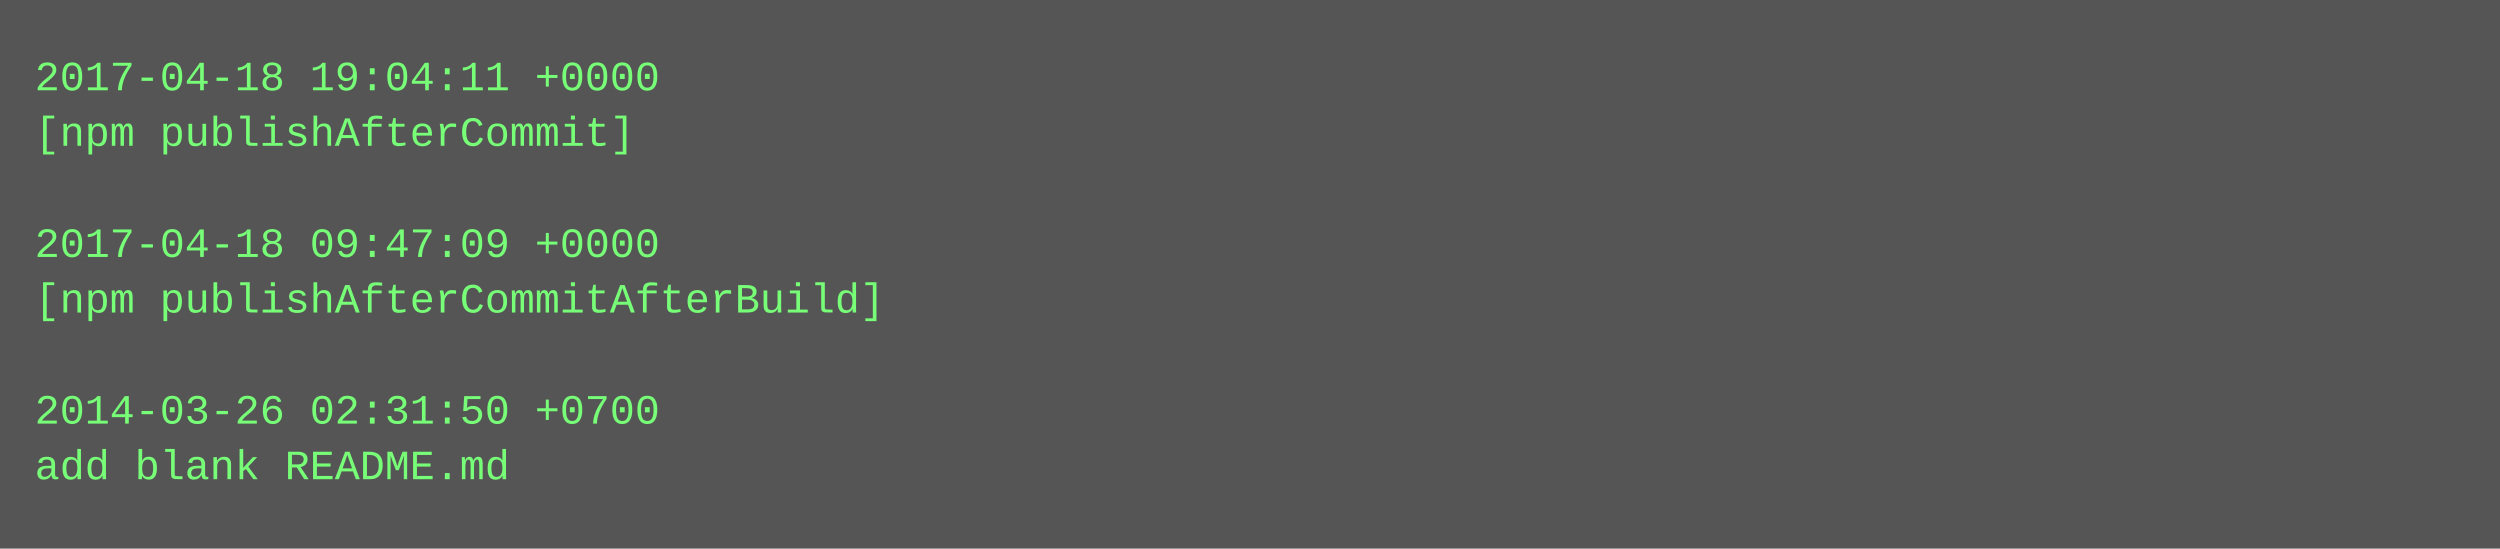
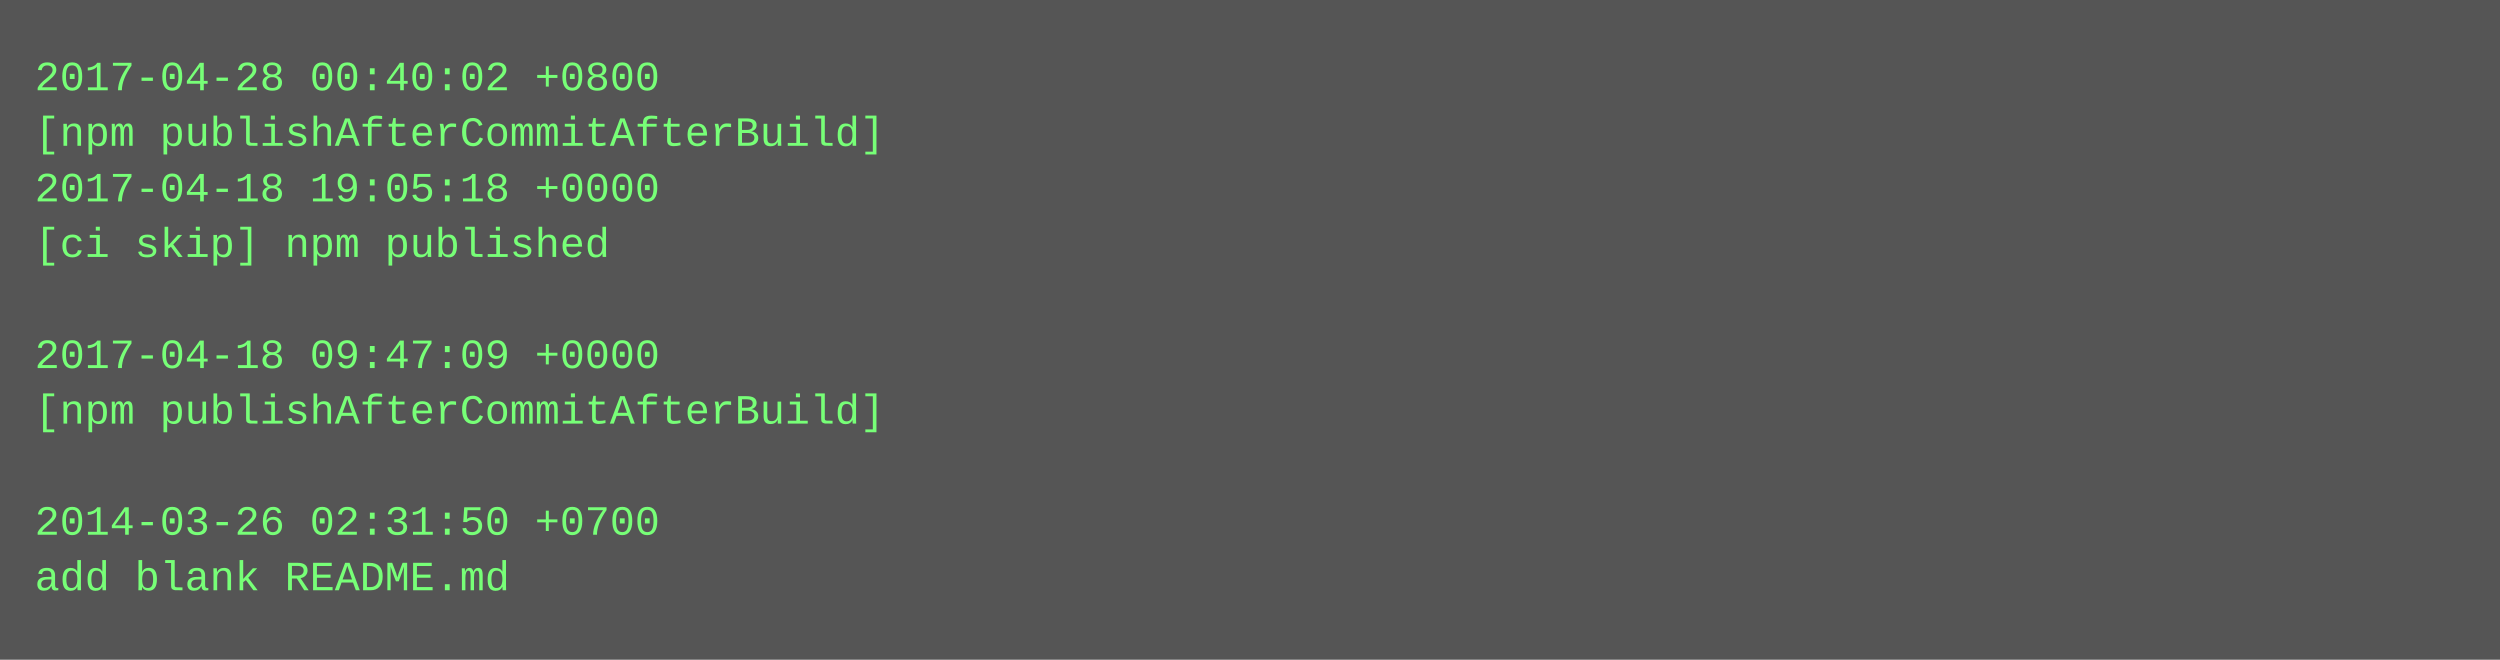
- <svg xmlns="http://www.w3.org/2000/svg" height="158" width="720">
-   <rect height="158" fill="#555" width="720" />
+ <svg xmlns="http://www.w3.org/2000/svg" height="190" width="720">
+   <rect height="190" fill="#555" width="720" />
  <text fill="#7f7" font-family="Courier New" font-size="12" xml:space="preserve">
-     <tspan x="10" y="26">2017-04-18 19:04:11 +0000</tspan>
-     <tspan x="10" y="42">[npm publishAfterCommit]</tspan>
-     <tspan x="10" y="58" />
-     <tspan x="10" y="74">2017-04-18 09:47:09 +0000</tspan>
-     <tspan x="10" y="90">[npm publishAfterCommitAfterBuild]</tspan>
-     <tspan x="10" y="106" />
-     <tspan x="10" y="122">2014-03-26 02:31:50 +0700</tspan>
-     <tspan x="10" y="138">add blank README.md</tspan>
+     <tspan x="10" y="26">2017-04-28 00:40:02 +0800</tspan>
+     <tspan x="10" y="42">[npm publishAfterCommitAfterBuild]</tspan>
+     <tspan x="10" y="58">2017-04-18 19:05:18 +0000</tspan>
+     <tspan x="10" y="74">[ci skip] npm published</tspan>
+     <tspan x="10" y="90" />
+     <tspan x="10" y="106">2017-04-18 09:47:09 +0000</tspan>
+     <tspan x="10" y="122">[npm publishAfterCommitAfterBuild]</tspan>
+     <tspan x="10" y="138" />
+     <tspan x="10" y="154">2014-03-26 02:31:50 +0700</tspan>
+     <tspan x="10" y="170">add blank README.md</tspan>
  </text>
</svg>
